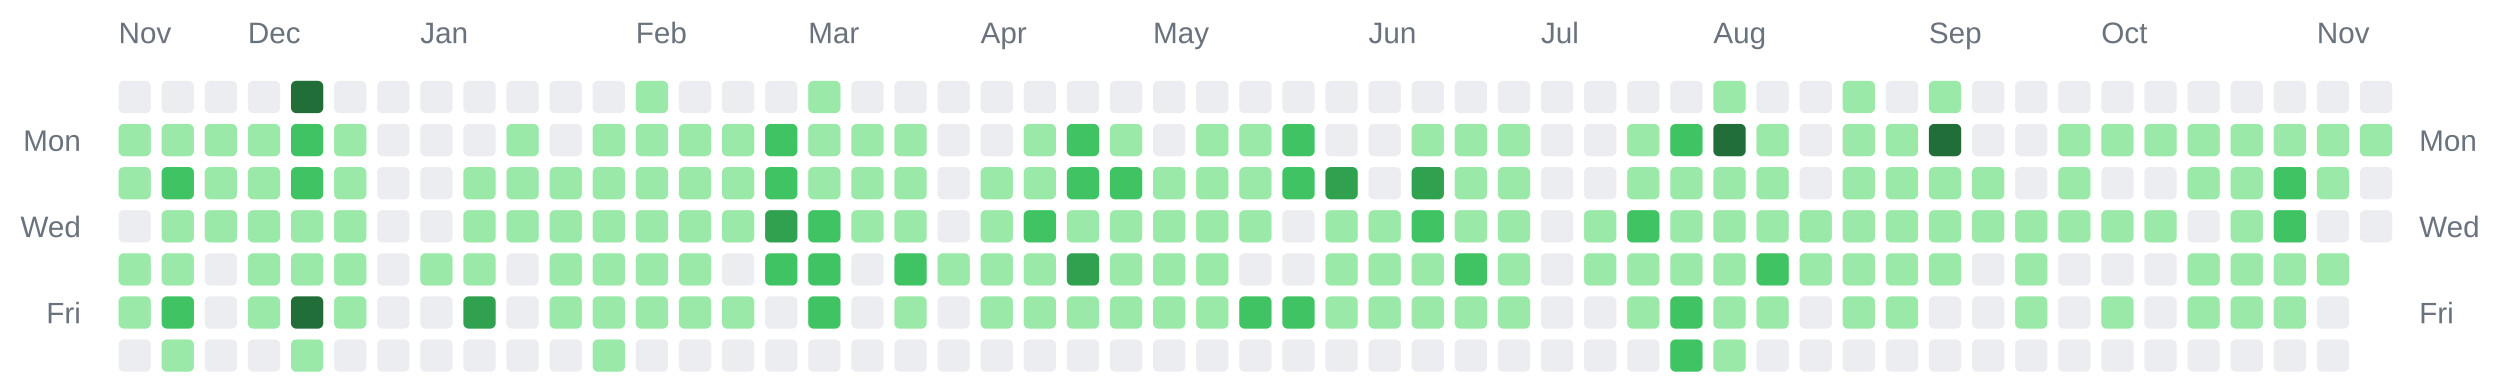
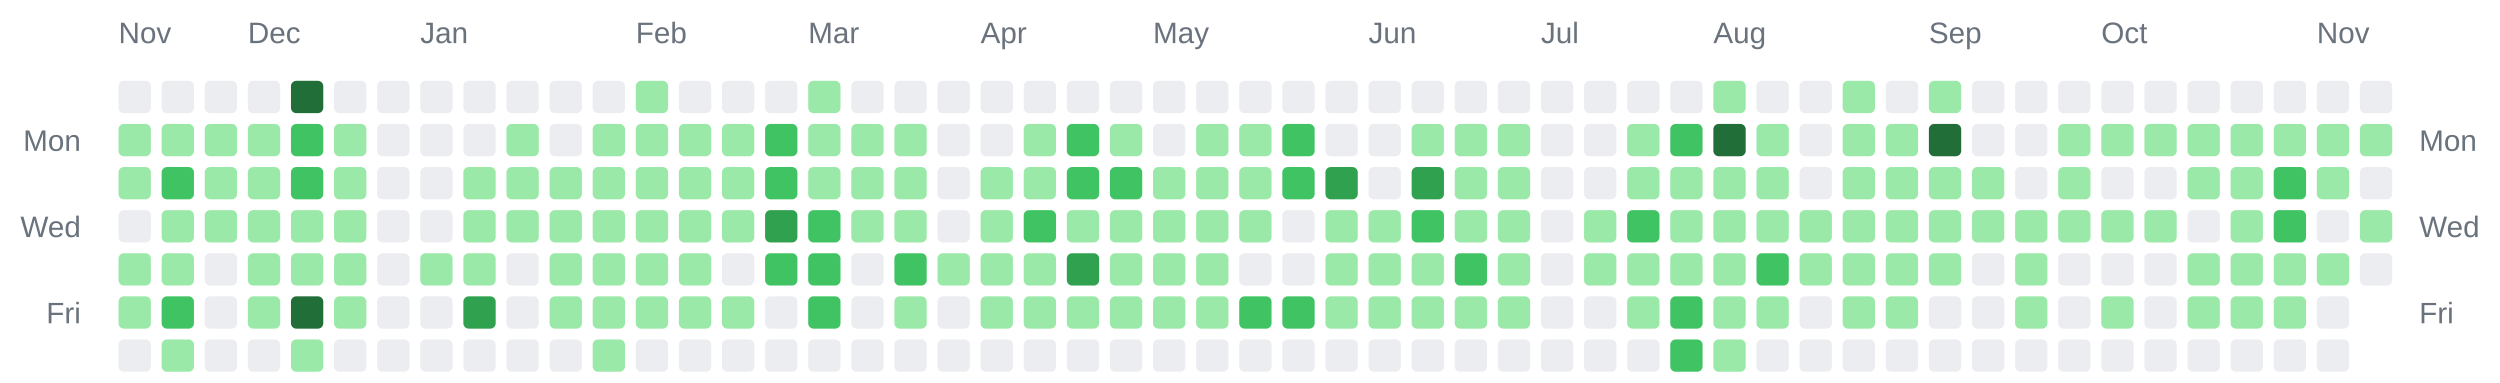
<svg xmlns="http://www.w3.org/2000/svg" width="928" height="142" viewBox="0 0 928 142" role="img" aria-label="Combined contributions calendar for donken and donken-lilly">
  <rect width="100%" height="100%" fill="transparent" /> // regular
  
  
  
  <text x="44" y="16" font-family="Arial, Helvetica, sans-serif" font-size="11" fill="#6a737d">Nov</text>
  <text x="92" y="16" font-family="Arial, Helvetica, sans-serif" font-size="11" fill="#6a737d">Dec</text>
  <text x="156" y="16" font-family="Arial, Helvetica, sans-serif" font-size="11" fill="#6a737d">Jan</text>
  <text x="236" y="16" font-family="Arial, Helvetica, sans-serif" font-size="11" fill="#6a737d">Feb</text>
  <text x="300" y="16" font-family="Arial, Helvetica, sans-serif" font-size="11" fill="#6a737d">Mar</text>
  <text x="364" y="16" font-family="Arial, Helvetica, sans-serif" font-size="11" fill="#6a737d">Apr</text>
  <text x="428" y="16" font-family="Arial, Helvetica, sans-serif" font-size="11" fill="#6a737d">May</text>
  <text x="508" y="16" font-family="Arial, Helvetica, sans-serif" font-size="11" fill="#6a737d">Jun</text>
  <text x="572" y="16" font-family="Arial, Helvetica, sans-serif" font-size="11" fill="#6a737d">Jul</text>
  <text x="636" y="16" font-family="Arial, Helvetica, sans-serif" font-size="11" fill="#6a737d">Aug</text>
  <text x="716" y="16" font-family="Arial, Helvetica, sans-serif" font-size="11" fill="#6a737d">Sep</text>
  <text x="780" y="16" font-family="Arial, Helvetica, sans-serif" font-size="11" fill="#6a737d">Oct</text>
  <text x="860" y="16" font-family="Arial, Helvetica, sans-serif" font-size="11" fill="#6a737d">Nov</text>
  <text x="30" y="56" text-anchor="end" font-family="Arial, Helvetica, sans-serif" font-size="11" fill="#6a737d">Mon</text>
  <text x="898" y="56" text-anchor="start" font-family="Arial, Helvetica, sans-serif" font-size="11" fill="#6a737d">Mon</text>
  <text x="30" y="88" text-anchor="end" font-family="Arial, Helvetica, sans-serif" font-size="11" fill="#6a737d">Wed</text>
  <text x="898" y="88" text-anchor="start" font-family="Arial, Helvetica, sans-serif" font-size="11" fill="#6a737d">Wed</text>
  <text x="30" y="120" text-anchor="end" font-family="Arial, Helvetica, sans-serif" font-size="11" fill="#6a737d">Fri</text>
  <text x="898" y="120" text-anchor="start" font-family="Arial, Helvetica, sans-serif" font-size="11" fill="#6a737d">Fri</text>
  <rect x="44" y="30" width="12" height="12" rx="2" ry="2" fill="#ebedf0" />
  <rect x="44" y="46" width="12" height="12" rx="2" ry="2" fill="#9be9a8" />
  <rect x="44" y="62" width="12" height="12" rx="2" ry="2" fill="#9be9a8" />
  <rect x="44" y="78" width="12" height="12" rx="2" ry="2" fill="#ebedf0" />
  <rect x="44" y="94" width="12" height="12" rx="2" ry="2" fill="#9be9a8" />
  <rect x="44" y="110" width="12" height="12" rx="2" ry="2" fill="#9be9a8" />
  <rect x="44" y="126" width="12" height="12" rx="2" ry="2" fill="#ebedf0" />
  <rect x="60" y="30" width="12" height="12" rx="2" ry="2" fill="#ebedf0" />
  <rect x="60" y="46" width="12" height="12" rx="2" ry="2" fill="#9be9a8" />
  <rect x="60" y="62" width="12" height="12" rx="2" ry="2" fill="#40c463" />
  <rect x="60" y="78" width="12" height="12" rx="2" ry="2" fill="#9be9a8" />
  <rect x="60" y="94" width="12" height="12" rx="2" ry="2" fill="#9be9a8" />
  <rect x="60" y="110" width="12" height="12" rx="2" ry="2" fill="#40c463" />
  <rect x="60" y="126" width="12" height="12" rx="2" ry="2" fill="#9be9a8" />
  <rect x="76" y="30" width="12" height="12" rx="2" ry="2" fill="#ebedf0" />
  <rect x="76" y="46" width="12" height="12" rx="2" ry="2" fill="#9be9a8" />
  <rect x="76" y="62" width="12" height="12" rx="2" ry="2" fill="#9be9a8" />
  <rect x="76" y="78" width="12" height="12" rx="2" ry="2" fill="#9be9a8" />
  <rect x="76" y="94" width="12" height="12" rx="2" ry="2" fill="#ebedf0" />
  <rect x="76" y="110" width="12" height="12" rx="2" ry="2" fill="#ebedf0" />
  <rect x="76" y="126" width="12" height="12" rx="2" ry="2" fill="#ebedf0" />
  <rect x="92" y="30" width="12" height="12" rx="2" ry="2" fill="#ebedf0" />
  <rect x="92" y="46" width="12" height="12" rx="2" ry="2" fill="#9be9a8" />
  <rect x="92" y="62" width="12" height="12" rx="2" ry="2" fill="#9be9a8" />
  <rect x="92" y="78" width="12" height="12" rx="2" ry="2" fill="#9be9a8" />
  <rect x="92" y="94" width="12" height="12" rx="2" ry="2" fill="#9be9a8" />
  <rect x="92" y="110" width="12" height="12" rx="2" ry="2" fill="#9be9a8" />
  <rect x="92" y="126" width="12" height="12" rx="2" ry="2" fill="#ebedf0" />
  <rect x="108" y="30" width="12" height="12" rx="2" ry="2" fill="#216e39" />
  <rect x="108" y="46" width="12" height="12" rx="2" ry="2" fill="#40c463" />
  <rect x="108" y="62" width="12" height="12" rx="2" ry="2" fill="#40c463" />
  <rect x="108" y="78" width="12" height="12" rx="2" ry="2" fill="#9be9a8" />
  <rect x="108" y="94" width="12" height="12" rx="2" ry="2" fill="#9be9a8" />
  <rect x="108" y="110" width="12" height="12" rx="2" ry="2" fill="#216e39" />
  <rect x="108" y="126" width="12" height="12" rx="2" ry="2" fill="#9be9a8" />
  <rect x="124" y="30" width="12" height="12" rx="2" ry="2" fill="#ebedf0" />
  <rect x="124" y="46" width="12" height="12" rx="2" ry="2" fill="#9be9a8" />
  <rect x="124" y="62" width="12" height="12" rx="2" ry="2" fill="#9be9a8" />
  <rect x="124" y="78" width="12" height="12" rx="2" ry="2" fill="#9be9a8" />
  <rect x="124" y="94" width="12" height="12" rx="2" ry="2" fill="#9be9a8" />
  <rect x="124" y="110" width="12" height="12" rx="2" ry="2" fill="#9be9a8" />
  <rect x="124" y="126" width="12" height="12" rx="2" ry="2" fill="#ebedf0" />
  <rect x="140" y="30" width="12" height="12" rx="2" ry="2" fill="#ebedf0" />
  <rect x="140" y="46" width="12" height="12" rx="2" ry="2" fill="#ebedf0" />
  <rect x="140" y="62" width="12" height="12" rx="2" ry="2" fill="#ebedf0" />
  <rect x="140" y="78" width="12" height="12" rx="2" ry="2" fill="#ebedf0" />
  <rect x="140" y="94" width="12" height="12" rx="2" ry="2" fill="#ebedf0" />
  <rect x="140" y="110" width="12" height="12" rx="2" ry="2" fill="#ebedf0" />
  <rect x="140" y="126" width="12" height="12" rx="2" ry="2" fill="#ebedf0" />
  <rect x="156" y="30" width="12" height="12" rx="2" ry="2" fill="#ebedf0" />
  <rect x="156" y="46" width="12" height="12" rx="2" ry="2" fill="#ebedf0" />
  <rect x="156" y="62" width="12" height="12" rx="2" ry="2" fill="#ebedf0" />
  <rect x="156" y="78" width="12" height="12" rx="2" ry="2" fill="#ebedf0" />
  <rect x="156" y="94" width="12" height="12" rx="2" ry="2" fill="#9be9a8" />
  <rect x="156" y="110" width="12" height="12" rx="2" ry="2" fill="#ebedf0" />
  <rect x="156" y="126" width="12" height="12" rx="2" ry="2" fill="#ebedf0" />
  <rect x="172" y="30" width="12" height="12" rx="2" ry="2" fill="#ebedf0" />
  <rect x="172" y="46" width="12" height="12" rx="2" ry="2" fill="#ebedf0" />
  <rect x="172" y="62" width="12" height="12" rx="2" ry="2" fill="#9be9a8" />
  <rect x="172" y="78" width="12" height="12" rx="2" ry="2" fill="#9be9a8" />
  <rect x="172" y="94" width="12" height="12" rx="2" ry="2" fill="#9be9a8" />
  <rect x="172" y="110" width="12" height="12" rx="2" ry="2" fill="#30a14e" />
  <rect x="172" y="126" width="12" height="12" rx="2" ry="2" fill="#ebedf0" />
  <rect x="188" y="30" width="12" height="12" rx="2" ry="2" fill="#ebedf0" />
  <rect x="188" y="46" width="12" height="12" rx="2" ry="2" fill="#9be9a8" />
  <rect x="188" y="62" width="12" height="12" rx="2" ry="2" fill="#9be9a8" />
  <rect x="188" y="78" width="12" height="12" rx="2" ry="2" fill="#9be9a8" />
  <rect x="188" y="94" width="12" height="12" rx="2" ry="2" fill="#ebedf0" />
  <rect x="188" y="110" width="12" height="12" rx="2" ry="2" fill="#ebedf0" />
  <rect x="188" y="126" width="12" height="12" rx="2" ry="2" fill="#ebedf0" />
  <rect x="204" y="30" width="12" height="12" rx="2" ry="2" fill="#ebedf0" />
  <rect x="204" y="46" width="12" height="12" rx="2" ry="2" fill="#ebedf0" />
  <rect x="204" y="62" width="12" height="12" rx="2" ry="2" fill="#9be9a8" />
  <rect x="204" y="78" width="12" height="12" rx="2" ry="2" fill="#9be9a8" />
  <rect x="204" y="94" width="12" height="12" rx="2" ry="2" fill="#9be9a8" />
  <rect x="204" y="110" width="12" height="12" rx="2" ry="2" fill="#9be9a8" />
  <rect x="204" y="126" width="12" height="12" rx="2" ry="2" fill="#ebedf0" />
  <rect x="220" y="30" width="12" height="12" rx="2" ry="2" fill="#ebedf0" />
  <rect x="220" y="46" width="12" height="12" rx="2" ry="2" fill="#9be9a8" />
  <rect x="220" y="62" width="12" height="12" rx="2" ry="2" fill="#9be9a8" />
  <rect x="220" y="78" width="12" height="12" rx="2" ry="2" fill="#9be9a8" />
  <rect x="220" y="94" width="12" height="12" rx="2" ry="2" fill="#9be9a8" />
  <rect x="220" y="110" width="12" height="12" rx="2" ry="2" fill="#9be9a8" />
  <rect x="220" y="126" width="12" height="12" rx="2" ry="2" fill="#9be9a8" />
  <rect x="236" y="30" width="12" height="12" rx="2" ry="2" fill="#9be9a8" />
  <rect x="236" y="46" width="12" height="12" rx="2" ry="2" fill="#9be9a8" />
  <rect x="236" y="62" width="12" height="12" rx="2" ry="2" fill="#9be9a8" />
  <rect x="236" y="78" width="12" height="12" rx="2" ry="2" fill="#9be9a8" />
  <rect x="236" y="94" width="12" height="12" rx="2" ry="2" fill="#9be9a8" />
  <rect x="236" y="110" width="12" height="12" rx="2" ry="2" fill="#9be9a8" />
  <rect x="236" y="126" width="12" height="12" rx="2" ry="2" fill="#ebedf0" />
  <rect x="252" y="30" width="12" height="12" rx="2" ry="2" fill="#ebedf0" />
  <rect x="252" y="46" width="12" height="12" rx="2" ry="2" fill="#9be9a8" />
  <rect x="252" y="62" width="12" height="12" rx="2" ry="2" fill="#9be9a8" />
  <rect x="252" y="78" width="12" height="12" rx="2" ry="2" fill="#9be9a8" />
  <rect x="252" y="94" width="12" height="12" rx="2" ry="2" fill="#9be9a8" />
  <rect x="252" y="110" width="12" height="12" rx="2" ry="2" fill="#9be9a8" />
  <rect x="252" y="126" width="12" height="12" rx="2" ry="2" fill="#ebedf0" />
  <rect x="268" y="30" width="12" height="12" rx="2" ry="2" fill="#ebedf0" />
  <rect x="268" y="46" width="12" height="12" rx="2" ry="2" fill="#9be9a8" />
  <rect x="268" y="62" width="12" height="12" rx="2" ry="2" fill="#9be9a8" />
  <rect x="268" y="78" width="12" height="12" rx="2" ry="2" fill="#9be9a8" />
  <rect x="268" y="94" width="12" height="12" rx="2" ry="2" fill="#ebedf0" />
  <rect x="268" y="110" width="12" height="12" rx="2" ry="2" fill="#9be9a8" />
  <rect x="268" y="126" width="12" height="12" rx="2" ry="2" fill="#ebedf0" />
  <rect x="284" y="30" width="12" height="12" rx="2" ry="2" fill="#ebedf0" />
  <rect x="284" y="46" width="12" height="12" rx="2" ry="2" fill="#40c463" />
  <rect x="284" y="62" width="12" height="12" rx="2" ry="2" fill="#40c463" />
  <rect x="284" y="78" width="12" height="12" rx="2" ry="2" fill="#30a14e" />
  <rect x="284" y="94" width="12" height="12" rx="2" ry="2" fill="#40c463" />
  <rect x="284" y="110" width="12" height="12" rx="2" ry="2" fill="#ebedf0" />
  <rect x="284" y="126" width="12" height="12" rx="2" ry="2" fill="#ebedf0" />
  <rect x="300" y="30" width="12" height="12" rx="2" ry="2" fill="#9be9a8" />
  <rect x="300" y="46" width="12" height="12" rx="2" ry="2" fill="#9be9a8" />
  <rect x="300" y="62" width="12" height="12" rx="2" ry="2" fill="#9be9a8" />
  <rect x="300" y="78" width="12" height="12" rx="2" ry="2" fill="#40c463" />
  <rect x="300" y="94" width="12" height="12" rx="2" ry="2" fill="#40c463" />
  <rect x="300" y="110" width="12" height="12" rx="2" ry="2" fill="#40c463" />
  <rect x="300" y="126" width="12" height="12" rx="2" ry="2" fill="#ebedf0" />
  <rect x="316" y="30" width="12" height="12" rx="2" ry="2" fill="#ebedf0" />
  <rect x="316" y="46" width="12" height="12" rx="2" ry="2" fill="#9be9a8" />
  <rect x="316" y="62" width="12" height="12" rx="2" ry="2" fill="#9be9a8" />
  <rect x="316" y="78" width="12" height="12" rx="2" ry="2" fill="#9be9a8" />
  <rect x="316" y="94" width="12" height="12" rx="2" ry="2" fill="#ebedf0" />
  <rect x="316" y="110" width="12" height="12" rx="2" ry="2" fill="#ebedf0" />
  <rect x="316" y="126" width="12" height="12" rx="2" ry="2" fill="#ebedf0" />
  <rect x="332" y="30" width="12" height="12" rx="2" ry="2" fill="#ebedf0" />
  <rect x="332" y="46" width="12" height="12" rx="2" ry="2" fill="#9be9a8" />
  <rect x="332" y="62" width="12" height="12" rx="2" ry="2" fill="#9be9a8" />
  <rect x="332" y="78" width="12" height="12" rx="2" ry="2" fill="#9be9a8" />
  <rect x="332" y="94" width="12" height="12" rx="2" ry="2" fill="#40c463" />
  <rect x="332" y="110" width="12" height="12" rx="2" ry="2" fill="#9be9a8" />
  <rect x="332" y="126" width="12" height="12" rx="2" ry="2" fill="#ebedf0" />
  <rect x="348" y="30" width="12" height="12" rx="2" ry="2" fill="#ebedf0" />
  <rect x="348" y="46" width="12" height="12" rx="2" ry="2" fill="#ebedf0" />
  <rect x="348" y="62" width="12" height="12" rx="2" ry="2" fill="#ebedf0" />
  <rect x="348" y="78" width="12" height="12" rx="2" ry="2" fill="#ebedf0" />
  <rect x="348" y="94" width="12" height="12" rx="2" ry="2" fill="#9be9a8" />
  <rect x="348" y="110" width="12" height="12" rx="2" ry="2" fill="#ebedf0" />
  <rect x="348" y="126" width="12" height="12" rx="2" ry="2" fill="#ebedf0" />
  <rect x="364" y="30" width="12" height="12" rx="2" ry="2" fill="#ebedf0" />
  <rect x="364" y="46" width="12" height="12" rx="2" ry="2" fill="#ebedf0" />
  <rect x="364" y="62" width="12" height="12" rx="2" ry="2" fill="#9be9a8" />
  <rect x="364" y="78" width="12" height="12" rx="2" ry="2" fill="#9be9a8" />
  <rect x="364" y="94" width="12" height="12" rx="2" ry="2" fill="#9be9a8" />
  <rect x="364" y="110" width="12" height="12" rx="2" ry="2" fill="#9be9a8" />
  <rect x="364" y="126" width="12" height="12" rx="2" ry="2" fill="#ebedf0" />
  <rect x="380" y="30" width="12" height="12" rx="2" ry="2" fill="#ebedf0" />
  <rect x="380" y="46" width="12" height="12" rx="2" ry="2" fill="#9be9a8" />
  <rect x="380" y="62" width="12" height="12" rx="2" ry="2" fill="#9be9a8" />
  <rect x="380" y="78" width="12" height="12" rx="2" ry="2" fill="#40c463" />
  <rect x="380" y="94" width="12" height="12" rx="2" ry="2" fill="#9be9a8" />
  <rect x="380" y="110" width="12" height="12" rx="2" ry="2" fill="#9be9a8" />
  <rect x="380" y="126" width="12" height="12" rx="2" ry="2" fill="#ebedf0" />
  <rect x="396" y="30" width="12" height="12" rx="2" ry="2" fill="#ebedf0" />
  <rect x="396" y="46" width="12" height="12" rx="2" ry="2" fill="#40c463" />
  <rect x="396" y="62" width="12" height="12" rx="2" ry="2" fill="#40c463" />
  <rect x="396" y="78" width="12" height="12" rx="2" ry="2" fill="#9be9a8" />
  <rect x="396" y="94" width="12" height="12" rx="2" ry="2" fill="#30a14e" />
  <rect x="396" y="110" width="12" height="12" rx="2" ry="2" fill="#9be9a8" />
  <rect x="396" y="126" width="12" height="12" rx="2" ry="2" fill="#ebedf0" />
  <rect x="412" y="30" width="12" height="12" rx="2" ry="2" fill="#ebedf0" />
  <rect x="412" y="46" width="12" height="12" rx="2" ry="2" fill="#9be9a8" />
  <rect x="412" y="62" width="12" height="12" rx="2" ry="2" fill="#40c463" />
  <rect x="412" y="78" width="12" height="12" rx="2" ry="2" fill="#9be9a8" />
  <rect x="412" y="94" width="12" height="12" rx="2" ry="2" fill="#9be9a8" />
  <rect x="412" y="110" width="12" height="12" rx="2" ry="2" fill="#9be9a8" />
  <rect x="412" y="126" width="12" height="12" rx="2" ry="2" fill="#ebedf0" />
  <rect x="428" y="30" width="12" height="12" rx="2" ry="2" fill="#ebedf0" />
  <rect x="428" y="46" width="12" height="12" rx="2" ry="2" fill="#ebedf0" />
  <rect x="428" y="62" width="12" height="12" rx="2" ry="2" fill="#9be9a8" />
  <rect x="428" y="78" width="12" height="12" rx="2" ry="2" fill="#9be9a8" />
  <rect x="428" y="94" width="12" height="12" rx="2" ry="2" fill="#9be9a8" />
  <rect x="428" y="110" width="12" height="12" rx="2" ry="2" fill="#9be9a8" />
  <rect x="428" y="126" width="12" height="12" rx="2" ry="2" fill="#ebedf0" />
  <rect x="444" y="30" width="12" height="12" rx="2" ry="2" fill="#ebedf0" />
  <rect x="444" y="46" width="12" height="12" rx="2" ry="2" fill="#9be9a8" />
  <rect x="444" y="62" width="12" height="12" rx="2" ry="2" fill="#9be9a8" />
  <rect x="444" y="78" width="12" height="12" rx="2" ry="2" fill="#9be9a8" />
  <rect x="444" y="94" width="12" height="12" rx="2" ry="2" fill="#9be9a8" />
  <rect x="444" y="110" width="12" height="12" rx="2" ry="2" fill="#9be9a8" />
  <rect x="444" y="126" width="12" height="12" rx="2" ry="2" fill="#ebedf0" />
  <rect x="460" y="30" width="12" height="12" rx="2" ry="2" fill="#ebedf0" />
  <rect x="460" y="46" width="12" height="12" rx="2" ry="2" fill="#9be9a8" />
  <rect x="460" y="62" width="12" height="12" rx="2" ry="2" fill="#9be9a8" />
  <rect x="460" y="78" width="12" height="12" rx="2" ry="2" fill="#9be9a8" />
  <rect x="460" y="94" width="12" height="12" rx="2" ry="2" fill="#ebedf0" />
  <rect x="460" y="110" width="12" height="12" rx="2" ry="2" fill="#40c463" />
  <rect x="460" y="126" width="12" height="12" rx="2" ry="2" fill="#ebedf0" />
  <rect x="476" y="30" width="12" height="12" rx="2" ry="2" fill="#ebedf0" />
  <rect x="476" y="46" width="12" height="12" rx="2" ry="2" fill="#40c463" />
  <rect x="476" y="62" width="12" height="12" rx="2" ry="2" fill="#40c463" />
  <rect x="476" y="78" width="12" height="12" rx="2" ry="2" fill="#ebedf0" />
  <rect x="476" y="94" width="12" height="12" rx="2" ry="2" fill="#ebedf0" />
  <rect x="476" y="110" width="12" height="12" rx="2" ry="2" fill="#40c463" />
  <rect x="476" y="126" width="12" height="12" rx="2" ry="2" fill="#ebedf0" />
  <rect x="492" y="30" width="12" height="12" rx="2" ry="2" fill="#ebedf0" />
  <rect x="492" y="46" width="12" height="12" rx="2" ry="2" fill="#ebedf0" />
  <rect x="492" y="62" width="12" height="12" rx="2" ry="2" fill="#30a14e" />
  <rect x="492" y="78" width="12" height="12" rx="2" ry="2" fill="#9be9a8" />
  <rect x="492" y="94" width="12" height="12" rx="2" ry="2" fill="#9be9a8" />
  <rect x="492" y="110" width="12" height="12" rx="2" ry="2" fill="#9be9a8" />
  <rect x="492" y="126" width="12" height="12" rx="2" ry="2" fill="#ebedf0" />
  <rect x="508" y="30" width="12" height="12" rx="2" ry="2" fill="#ebedf0" />
  <rect x="508" y="46" width="12" height="12" rx="2" ry="2" fill="#ebedf0" />
  <rect x="508" y="62" width="12" height="12" rx="2" ry="2" fill="#ebedf0" />
  <rect x="508" y="78" width="12" height="12" rx="2" ry="2" fill="#9be9a8" />
  <rect x="508" y="94" width="12" height="12" rx="2" ry="2" fill="#9be9a8" />
  <rect x="508" y="110" width="12" height="12" rx="2" ry="2" fill="#9be9a8" />
  <rect x="508" y="126" width="12" height="12" rx="2" ry="2" fill="#ebedf0" />
  <rect x="524" y="30" width="12" height="12" rx="2" ry="2" fill="#ebedf0" />
  <rect x="524" y="46" width="12" height="12" rx="2" ry="2" fill="#9be9a8" />
  <rect x="524" y="62" width="12" height="12" rx="2" ry="2" fill="#30a14e" />
  <rect x="524" y="78" width="12" height="12" rx="2" ry="2" fill="#40c463" />
  <rect x="524" y="94" width="12" height="12" rx="2" ry="2" fill="#9be9a8" />
  <rect x="524" y="110" width="12" height="12" rx="2" ry="2" fill="#9be9a8" />
  <rect x="524" y="126" width="12" height="12" rx="2" ry="2" fill="#ebedf0" />
  <rect x="540" y="30" width="12" height="12" rx="2" ry="2" fill="#ebedf0" />
  <rect x="540" y="46" width="12" height="12" rx="2" ry="2" fill="#9be9a8" />
  <rect x="540" y="62" width="12" height="12" rx="2" ry="2" fill="#9be9a8" />
  <rect x="540" y="78" width="12" height="12" rx="2" ry="2" fill="#9be9a8" />
  <rect x="540" y="94" width="12" height="12" rx="2" ry="2" fill="#40c463" />
  <rect x="540" y="110" width="12" height="12" rx="2" ry="2" fill="#9be9a8" />
  <rect x="540" y="126" width="12" height="12" rx="2" ry="2" fill="#ebedf0" />
  <rect x="556" y="30" width="12" height="12" rx="2" ry="2" fill="#ebedf0" />
  <rect x="556" y="46" width="12" height="12" rx="2" ry="2" fill="#9be9a8" />
  <rect x="556" y="62" width="12" height="12" rx="2" ry="2" fill="#9be9a8" />
  <rect x="556" y="78" width="12" height="12" rx="2" ry="2" fill="#9be9a8" />
  <rect x="556" y="94" width="12" height="12" rx="2" ry="2" fill="#9be9a8" />
  <rect x="556" y="110" width="12" height="12" rx="2" ry="2" fill="#9be9a8" />
  <rect x="556" y="126" width="12" height="12" rx="2" ry="2" fill="#ebedf0" />
  <rect x="572" y="30" width="12" height="12" rx="2" ry="2" fill="#ebedf0" />
  <rect x="572" y="46" width="12" height="12" rx="2" ry="2" fill="#ebedf0" />
  <rect x="572" y="62" width="12" height="12" rx="2" ry="2" fill="#ebedf0" />
  <rect x="572" y="78" width="12" height="12" rx="2" ry="2" fill="#ebedf0" />
  <rect x="572" y="94" width="12" height="12" rx="2" ry="2" fill="#ebedf0" />
  <rect x="572" y="110" width="12" height="12" rx="2" ry="2" fill="#ebedf0" />
  <rect x="572" y="126" width="12" height="12" rx="2" ry="2" fill="#ebedf0" />
  <rect x="588" y="30" width="12" height="12" rx="2" ry="2" fill="#ebedf0" />
  <rect x="588" y="46" width="12" height="12" rx="2" ry="2" fill="#ebedf0" />
  <rect x="588" y="62" width="12" height="12" rx="2" ry="2" fill="#ebedf0" />
  <rect x="588" y="78" width="12" height="12" rx="2" ry="2" fill="#9be9a8" />
  <rect x="588" y="94" width="12" height="12" rx="2" ry="2" fill="#9be9a8" />
  <rect x="588" y="110" width="12" height="12" rx="2" ry="2" fill="#ebedf0" />
  <rect x="588" y="126" width="12" height="12" rx="2" ry="2" fill="#ebedf0" />
  <rect x="604" y="30" width="12" height="12" rx="2" ry="2" fill="#ebedf0" />
  <rect x="604" y="46" width="12" height="12" rx="2" ry="2" fill="#9be9a8" />
  <rect x="604" y="62" width="12" height="12" rx="2" ry="2" fill="#9be9a8" />
  <rect x="604" y="78" width="12" height="12" rx="2" ry="2" fill="#40c463" />
  <rect x="604" y="94" width="12" height="12" rx="2" ry="2" fill="#9be9a8" />
  <rect x="604" y="110" width="12" height="12" rx="2" ry="2" fill="#9be9a8" />
  <rect x="604" y="126" width="12" height="12" rx="2" ry="2" fill="#ebedf0" />
  <rect x="620" y="30" width="12" height="12" rx="2" ry="2" fill="#ebedf0" />
  <rect x="620" y="46" width="12" height="12" rx="2" ry="2" fill="#40c463" />
  <rect x="620" y="62" width="12" height="12" rx="2" ry="2" fill="#9be9a8" />
  <rect x="620" y="78" width="12" height="12" rx="2" ry="2" fill="#9be9a8" />
  <rect x="620" y="94" width="12" height="12" rx="2" ry="2" fill="#9be9a8" />
  <rect x="620" y="110" width="12" height="12" rx="2" ry="2" fill="#40c463" />
  <rect x="620" y="126" width="12" height="12" rx="2" ry="2" fill="#40c463" />
  <rect x="636" y="30" width="12" height="12" rx="2" ry="2" fill="#9be9a8" />
  <rect x="636" y="46" width="12" height="12" rx="2" ry="2" fill="#216e39" />
  <rect x="636" y="62" width="12" height="12" rx="2" ry="2" fill="#9be9a8" />
  <rect x="636" y="78" width="12" height="12" rx="2" ry="2" fill="#9be9a8" />
  <rect x="636" y="94" width="12" height="12" rx="2" ry="2" fill="#9be9a8" />
  <rect x="636" y="110" width="12" height="12" rx="2" ry="2" fill="#9be9a8" />
  <rect x="636" y="126" width="12" height="12" rx="2" ry="2" fill="#9be9a8" />
  <rect x="652" y="30" width="12" height="12" rx="2" ry="2" fill="#ebedf0" />
  <rect x="652" y="46" width="12" height="12" rx="2" ry="2" fill="#9be9a8" />
  <rect x="652" y="62" width="12" height="12" rx="2" ry="2" fill="#9be9a8" />
  <rect x="652" y="78" width="12" height="12" rx="2" ry="2" fill="#9be9a8" />
  <rect x="652" y="94" width="12" height="12" rx="2" ry="2" fill="#40c463" />
  <rect x="652" y="110" width="12" height="12" rx="2" ry="2" fill="#9be9a8" />
  <rect x="652" y="126" width="12" height="12" rx="2" ry="2" fill="#ebedf0" />
  <rect x="668" y="30" width="12" height="12" rx="2" ry="2" fill="#ebedf0" />
  <rect x="668" y="46" width="12" height="12" rx="2" ry="2" fill="#ebedf0" />
  <rect x="668" y="62" width="12" height="12" rx="2" ry="2" fill="#ebedf0" />
  <rect x="668" y="78" width="12" height="12" rx="2" ry="2" fill="#9be9a8" />
  <rect x="668" y="94" width="12" height="12" rx="2" ry="2" fill="#9be9a8" />
  <rect x="668" y="110" width="12" height="12" rx="2" ry="2" fill="#ebedf0" />
  <rect x="668" y="126" width="12" height="12" rx="2" ry="2" fill="#ebedf0" />
  <rect x="684" y="30" width="12" height="12" rx="2" ry="2" fill="#9be9a8" />
  <rect x="684" y="46" width="12" height="12" rx="2" ry="2" fill="#9be9a8" />
  <rect x="684" y="62" width="12" height="12" rx="2" ry="2" fill="#9be9a8" />
  <rect x="684" y="78" width="12" height="12" rx="2" ry="2" fill="#9be9a8" />
  <rect x="684" y="94" width="12" height="12" rx="2" ry="2" fill="#9be9a8" />
  <rect x="684" y="110" width="12" height="12" rx="2" ry="2" fill="#9be9a8" />
  <rect x="684" y="126" width="12" height="12" rx="2" ry="2" fill="#ebedf0" />
  <rect x="700" y="30" width="12" height="12" rx="2" ry="2" fill="#ebedf0" />
  <rect x="700" y="46" width="12" height="12" rx="2" ry="2" fill="#9be9a8" />
  <rect x="700" y="62" width="12" height="12" rx="2" ry="2" fill="#9be9a8" />
  <rect x="700" y="78" width="12" height="12" rx="2" ry="2" fill="#9be9a8" />
  <rect x="700" y="94" width="12" height="12" rx="2" ry="2" fill="#9be9a8" />
  <rect x="700" y="110" width="12" height="12" rx="2" ry="2" fill="#9be9a8" />
  <rect x="700" y="126" width="12" height="12" rx="2" ry="2" fill="#ebedf0" />
  <rect x="716" y="30" width="12" height="12" rx="2" ry="2" fill="#9be9a8" />
  <rect x="716" y="46" width="12" height="12" rx="2" ry="2" fill="#216e39" />
  <rect x="716" y="62" width="12" height="12" rx="2" ry="2" fill="#9be9a8" />
  <rect x="716" y="78" width="12" height="12" rx="2" ry="2" fill="#9be9a8" />
  <rect x="716" y="94" width="12" height="12" rx="2" ry="2" fill="#9be9a8" />
  <rect x="716" y="110" width="12" height="12" rx="2" ry="2" fill="#ebedf0" />
  <rect x="716" y="126" width="12" height="12" rx="2" ry="2" fill="#ebedf0" />
  <rect x="732" y="30" width="12" height="12" rx="2" ry="2" fill="#ebedf0" />
  <rect x="732" y="46" width="12" height="12" rx="2" ry="2" fill="#ebedf0" />
  <rect x="732" y="62" width="12" height="12" rx="2" ry="2" fill="#9be9a8" />
  <rect x="732" y="78" width="12" height="12" rx="2" ry="2" fill="#9be9a8" />
  <rect x="732" y="94" width="12" height="12" rx="2" ry="2" fill="#ebedf0" />
  <rect x="732" y="110" width="12" height="12" rx="2" ry="2" fill="#ebedf0" />
  <rect x="732" y="126" width="12" height="12" rx="2" ry="2" fill="#ebedf0" />
  <rect x="748" y="30" width="12" height="12" rx="2" ry="2" fill="#ebedf0" />
  <rect x="748" y="46" width="12" height="12" rx="2" ry="2" fill="#ebedf0" />
  <rect x="748" y="62" width="12" height="12" rx="2" ry="2" fill="#ebedf0" />
  <rect x="748" y="78" width="12" height="12" rx="2" ry="2" fill="#9be9a8" />
  <rect x="748" y="94" width="12" height="12" rx="2" ry="2" fill="#9be9a8" />
  <rect x="748" y="110" width="12" height="12" rx="2" ry="2" fill="#9be9a8" />
  <rect x="748" y="126" width="12" height="12" rx="2" ry="2" fill="#ebedf0" />
  <rect x="764" y="30" width="12" height="12" rx="2" ry="2" fill="#ebedf0" />
  <rect x="764" y="46" width="12" height="12" rx="2" ry="2" fill="#9be9a8" />
  <rect x="764" y="62" width="12" height="12" rx="2" ry="2" fill="#9be9a8" />
  <rect x="764" y="78" width="12" height="12" rx="2" ry="2" fill="#9be9a8" />
  <rect x="764" y="94" width="12" height="12" rx="2" ry="2" fill="#ebedf0" />
  <rect x="764" y="110" width="12" height="12" rx="2" ry="2" fill="#ebedf0" />
  <rect x="764" y="126" width="12" height="12" rx="2" ry="2" fill="#ebedf0" />
  <rect x="780" y="30" width="12" height="12" rx="2" ry="2" fill="#ebedf0" />
  <rect x="780" y="46" width="12" height="12" rx="2" ry="2" fill="#9be9a8" />
  <rect x="780" y="62" width="12" height="12" rx="2" ry="2" fill="#ebedf0" />
  <rect x="780" y="78" width="12" height="12" rx="2" ry="2" fill="#9be9a8" />
  <rect x="780" y="94" width="12" height="12" rx="2" ry="2" fill="#ebedf0" />
  <rect x="780" y="110" width="12" height="12" rx="2" ry="2" fill="#9be9a8" />
  <rect x="780" y="126" width="12" height="12" rx="2" ry="2" fill="#ebedf0" />
  <rect x="796" y="30" width="12" height="12" rx="2" ry="2" fill="#ebedf0" />
  <rect x="796" y="46" width="12" height="12" rx="2" ry="2" fill="#9be9a8" />
  <rect x="796" y="62" width="12" height="12" rx="2" ry="2" fill="#ebedf0" />
  <rect x="796" y="78" width="12" height="12" rx="2" ry="2" fill="#9be9a8" />
  <rect x="796" y="94" width="12" height="12" rx="2" ry="2" fill="#ebedf0" />
  <rect x="796" y="110" width="12" height="12" rx="2" ry="2" fill="#ebedf0" />
  <rect x="796" y="126" width="12" height="12" rx="2" ry="2" fill="#ebedf0" />
  <rect x="812" y="30" width="12" height="12" rx="2" ry="2" fill="#ebedf0" />
  <rect x="812" y="46" width="12" height="12" rx="2" ry="2" fill="#9be9a8" />
  <rect x="812" y="62" width="12" height="12" rx="2" ry="2" fill="#9be9a8" />
  <rect x="812" y="78" width="12" height="12" rx="2" ry="2" fill="#ebedf0" />
  <rect x="812" y="94" width="12" height="12" rx="2" ry="2" fill="#9be9a8" />
  <rect x="812" y="110" width="12" height="12" rx="2" ry="2" fill="#9be9a8" />
  <rect x="812" y="126" width="12" height="12" rx="2" ry="2" fill="#ebedf0" />
  <rect x="828" y="30" width="12" height="12" rx="2" ry="2" fill="#ebedf0" />
  <rect x="828" y="46" width="12" height="12" rx="2" ry="2" fill="#9be9a8" />
  <rect x="828" y="62" width="12" height="12" rx="2" ry="2" fill="#9be9a8" />
  <rect x="828" y="78" width="12" height="12" rx="2" ry="2" fill="#9be9a8" />
  <rect x="828" y="94" width="12" height="12" rx="2" ry="2" fill="#9be9a8" />
  <rect x="828" y="110" width="12" height="12" rx="2" ry="2" fill="#9be9a8" />
  <rect x="828" y="126" width="12" height="12" rx="2" ry="2" fill="#ebedf0" />
  <rect x="844" y="30" width="12" height="12" rx="2" ry="2" fill="#ebedf0" />
  <rect x="844" y="46" width="12" height="12" rx="2" ry="2" fill="#9be9a8" />
  <rect x="844" y="62" width="12" height="12" rx="2" ry="2" fill="#40c463" />
  <rect x="844" y="78" width="12" height="12" rx="2" ry="2" fill="#40c463" />
  <rect x="844" y="94" width="12" height="12" rx="2" ry="2" fill="#9be9a8" />
  <rect x="844" y="110" width="12" height="12" rx="2" ry="2" fill="#9be9a8" />
  <rect x="844" y="126" width="12" height="12" rx="2" ry="2" fill="#ebedf0" />
  <rect x="860" y="30" width="12" height="12" rx="2" ry="2" fill="#ebedf0" />
  <rect x="860" y="46" width="12" height="12" rx="2" ry="2" fill="#9be9a8" />
  <rect x="860" y="62" width="12" height="12" rx="2" ry="2" fill="#9be9a8" />
  <rect x="860" y="78" width="12" height="12" rx="2" ry="2" fill="#ebedf0" />
  <rect x="860" y="94" width="12" height="12" rx="2" ry="2" fill="#9be9a8" />
  <rect x="860" y="110" width="12" height="12" rx="2" ry="2" fill="#ebedf0" />
  <rect x="860" y="126" width="12" height="12" rx="2" ry="2" fill="#ebedf0" />
  <rect x="876" y="30" width="12" height="12" rx="2" ry="2" fill="#ebedf0" />
  <rect x="876" y="46" width="12" height="12" rx="2" ry="2" fill="#9be9a8" />
  <rect x="876" y="62" width="12" height="12" rx="2" ry="2" fill="#ebedf0" />
-   <rect x="876" y="78" width="12" height="12" rx="2" ry="2" fill="#ebedf0" />
+   <rect x="876" y="78" width="12" height="12" rx="2" ry="2" fill="#9be9a8" />
+   <rect x="876" y="94" width="12" height="12" rx="2" ry="2" fill="#ebedf0" />
</svg>
